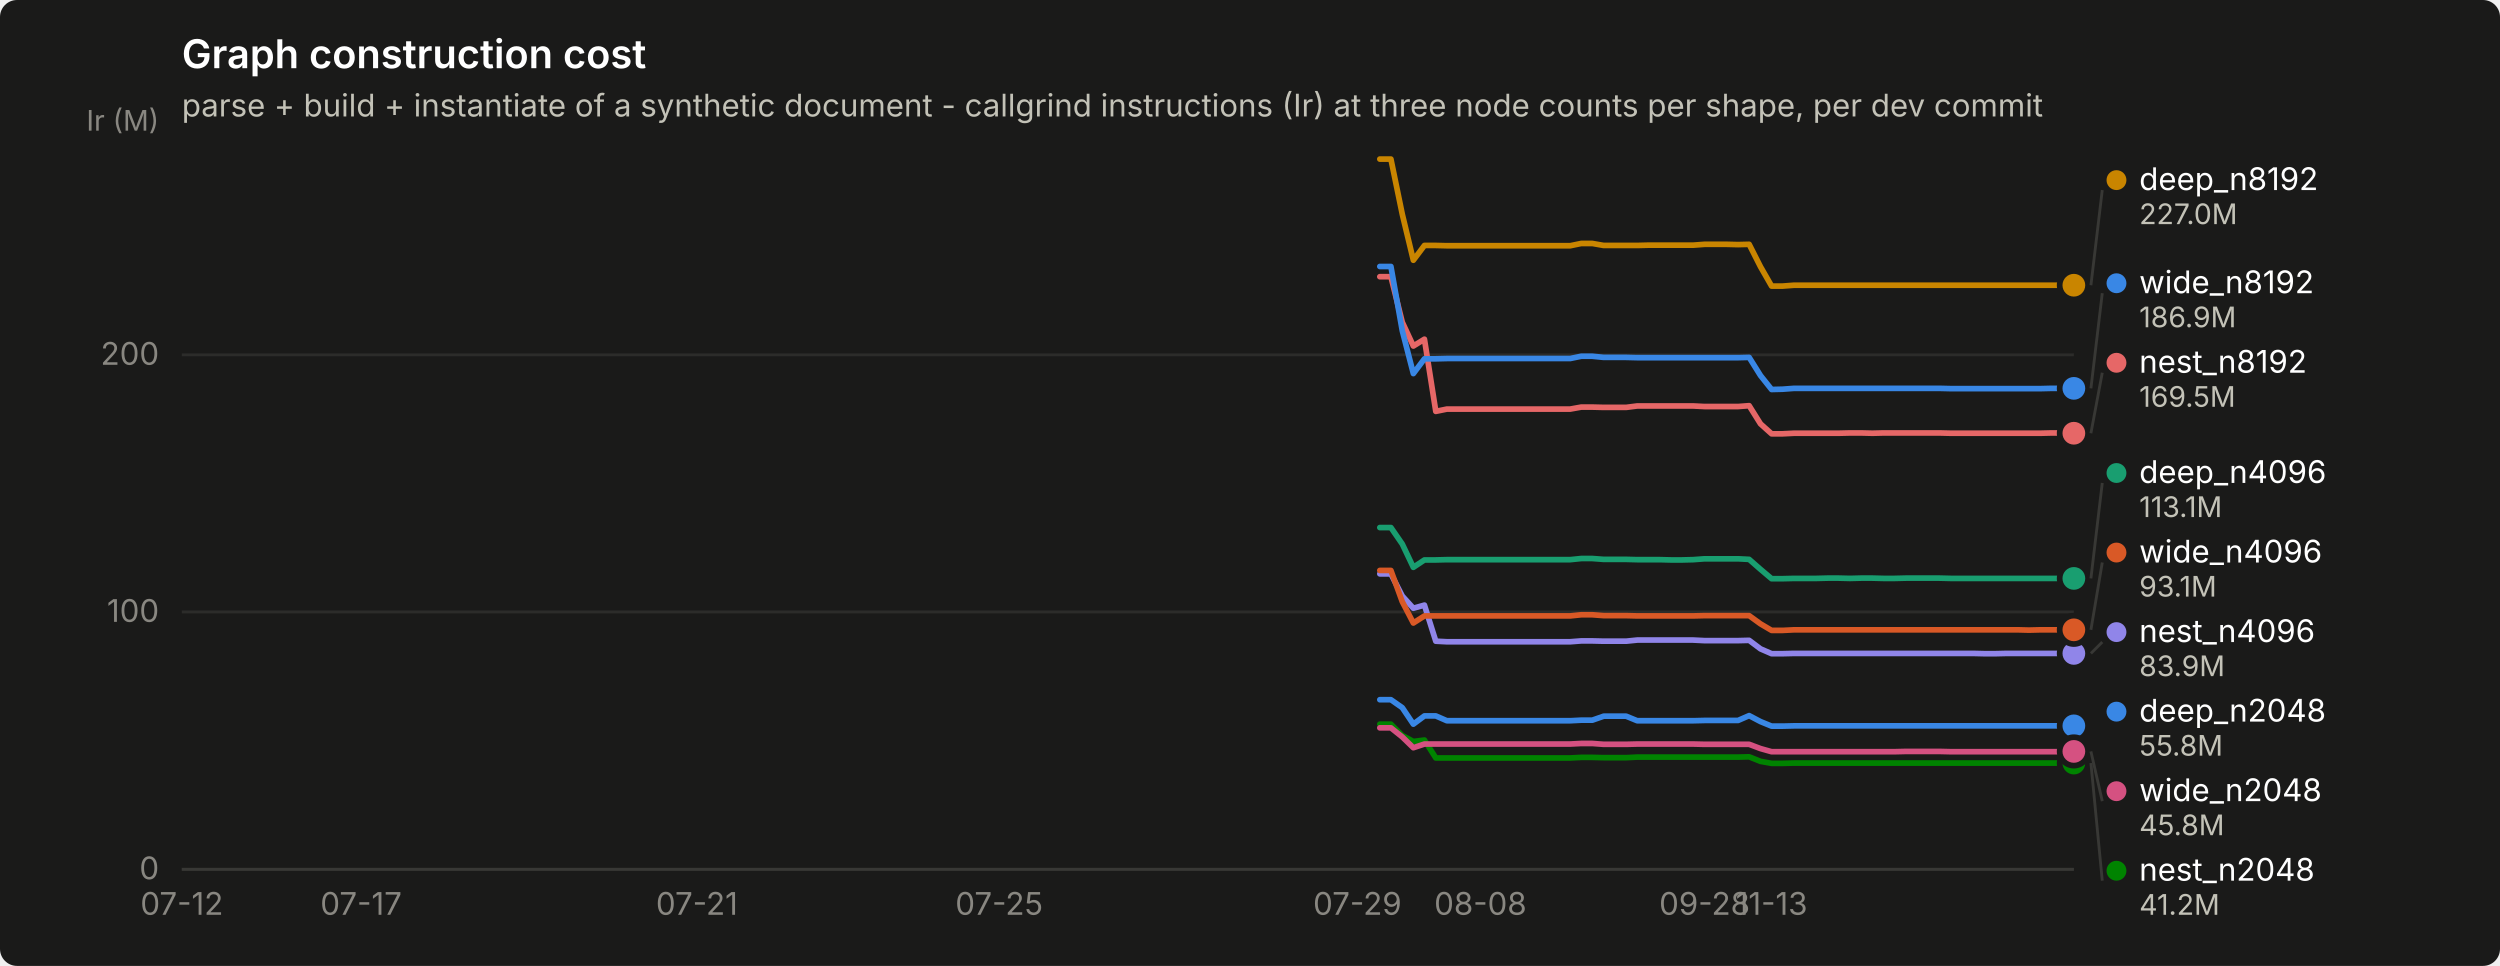
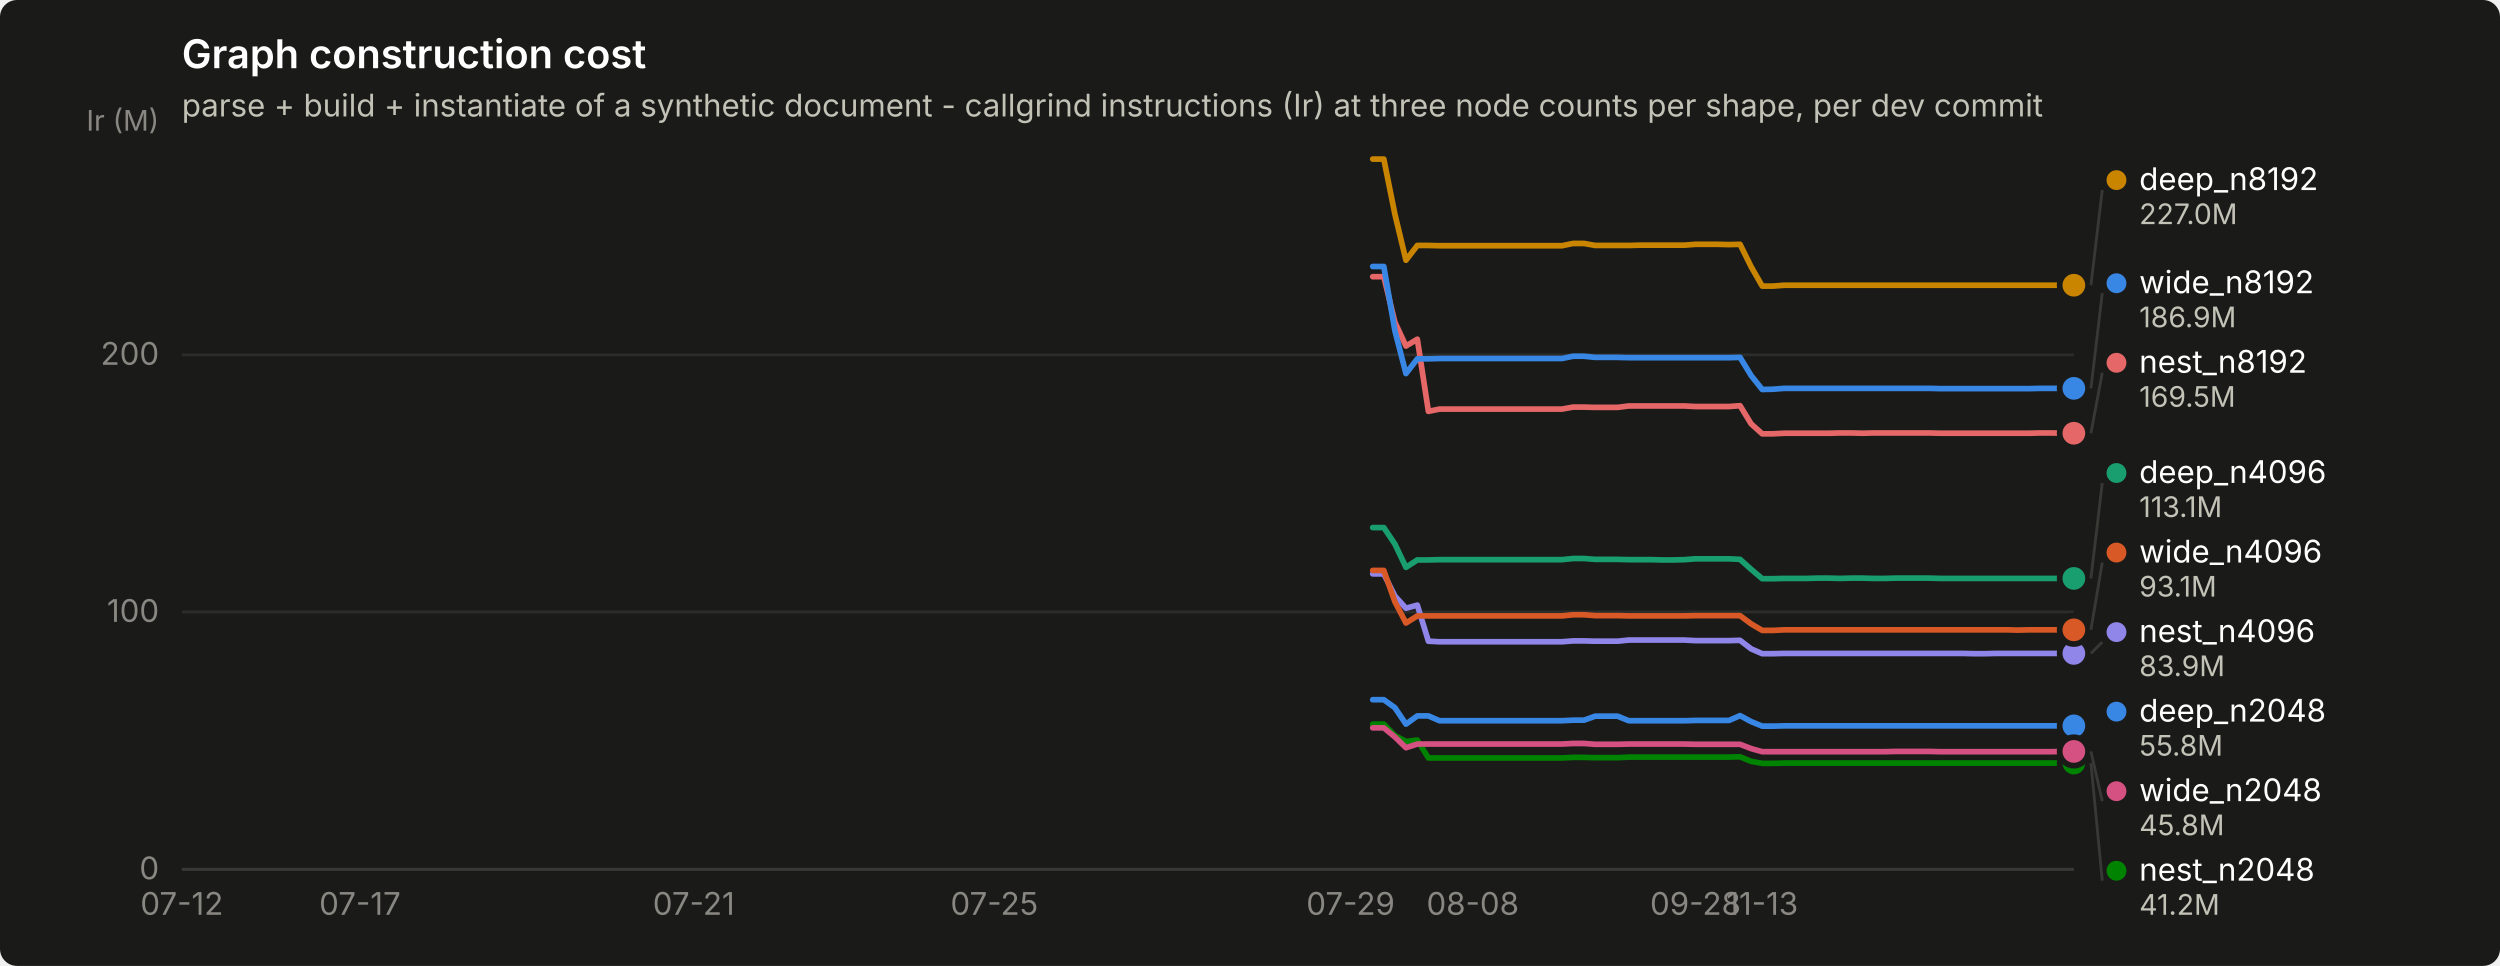
<svg xmlns="http://www.w3.org/2000/svg" width="880" height="340" viewBox="0 0 880 340" role="img" aria-label="Graph construction cost">
  <rect width="880" height="340" rx="6" fill="#1a1a19" />
  <text x="64" y="24" font-family="system-ui, -apple-system, &quot;Segoe UI&quot;, sans-serif" font-size="14" font-weight="600" fill="#ffffff">Graph construction cost</text>
  <text x="64" y="41" font-family="system-ui, -apple-system, &quot;Segoe UI&quot;, sans-serif" font-size="11" fill="#c3c2b7">parse + build + instantiate of a synthetic document - callgrind instructions (Ir) at three node counts per shape, per dev commit</text>
  <line x1="64" y1="306.0" x2="730" y2="306.0" stroke="#2c2c2a" stroke-width="1" />
  <text x="56" y="309.5" text-anchor="end" font-family="system-ui, -apple-system, &quot;Segoe UI&quot;, sans-serif" font-size="11" style="font-variant-numeric: tabular-nums" fill="#898781">0</text>
  <line x1="64" y1="215.4" x2="730" y2="215.4" stroke="#2c2c2a" stroke-width="1" />
  <text x="56" y="218.9" text-anchor="end" font-family="system-ui, -apple-system, &quot;Segoe UI&quot;, sans-serif" font-size="11" style="font-variant-numeric: tabular-nums" fill="#898781">100</text>
  <line x1="64" y1="124.9" x2="730" y2="124.9" stroke="#2c2c2a" stroke-width="1" />
  <text x="56" y="128.4" text-anchor="end" font-family="system-ui, -apple-system, &quot;Segoe UI&quot;, sans-serif" font-size="11" style="font-variant-numeric: tabular-nums" fill="#898781">200</text>
  <text x="56" y="46" text-anchor="end" font-family="system-ui, -apple-system, &quot;Segoe UI&quot;, sans-serif" font-size="10" fill="#898781">Ir (M)</text>
  <line x1="64" y1="306" x2="730" y2="306" stroke="#383835" stroke-width="1" />
  <text x="64.0" y="322" text-anchor="middle" font-family="system-ui, -apple-system, &quot;Segoe UI&quot;, sans-serif" font-size="11" style="font-variant-numeric: tabular-nums" fill="#898781">07-12</text>
-   <text x="127.1" y="322" text-anchor="middle" font-family="system-ui, -apple-system, &quot;Segoe UI&quot;, sans-serif" font-size="11" style="font-variant-numeric: tabular-nums" fill="#898781">07-17</text>
-   <text x="245.3" y="322" text-anchor="middle" font-family="system-ui, -apple-system, &quot;Segoe UI&quot;, sans-serif" font-size="11" style="font-variant-numeric: tabular-nums" fill="#898781">07-21</text>
-   <text x="351.7" y="322" text-anchor="middle" font-family="system-ui, -apple-system, &quot;Segoe UI&quot;, sans-serif" font-size="11" style="font-variant-numeric: tabular-nums" fill="#898781">07-25</text>
-   <text x="477.8" y="322" text-anchor="middle" font-family="system-ui, -apple-system, &quot;Segoe UI&quot;, sans-serif" font-size="11" style="font-variant-numeric: tabular-nums" fill="#898781">07-29</text>
-   <text x="521.1" y="322" text-anchor="middle" font-family="system-ui, -apple-system, &quot;Segoe UI&quot;, sans-serif" font-size="11" style="font-variant-numeric: tabular-nums" fill="#898781">08-08</text>
-   <text x="600.0" y="322" text-anchor="middle" font-family="system-ui, -apple-system, &quot;Segoe UI&quot;, sans-serif" font-size="11" style="font-variant-numeric: tabular-nums" fill="#898781">09-28</text>
-   <text x="623.6" y="322" text-anchor="middle" font-family="system-ui, -apple-system, &quot;Segoe UI&quot;, sans-serif" font-size="11" style="font-variant-numeric: tabular-nums" fill="#898781">11-13</text>
-   <path d="M485.7,246.3 L489.6,246.3 L493.6,249.1 L497.5,254.9 L501.4,252.0 L505.4,252.0 L509.3,253.7 L513.3,253.7 L517.2,253.7 L521.1,253.7 L525.1,253.7 L529.0,253.7 L533.0,253.7 L536.9,253.7 L540.8,253.7 L544.8,253.7 L548.7,253.7 L552.7,253.7 L556.6,253.5 L560.5,253.5 L564.5,252.1 L568.4,252.1 L572.4,252.1 L576.3,253.7 L580.2,253.7 L584.2,253.7 L588.1,253.7 L592.1,253.7 L596.0,253.7 L600.0,253.6 L603.9,253.6 L607.8,253.6 L611.8,253.6 L615.7,251.9 L619.7,254.0 L623.6,255.6 L627.5,255.6 L631.5,255.5 L635.4,255.5 L639.4,255.5 L643.3,255.5 L647.2,255.5 L651.2,255.5 L655.1,255.5 L659.1,255.5 L663.0,255.5 L666.9,255.5 L670.9,255.5 L674.8,255.5 L678.8,255.5 L682.7,255.5 L686.7,255.5 L690.6,255.5 L694.5,255.5 L698.5,255.5 L702.4,255.5 L706.4,255.5 L710.3,255.5 L714.2,255.5 L718.2,255.5 L722.1,255.5 L726.1,255.5 L730.0,255.5" fill="none" stroke="#3987e5" stroke-width="2" stroke-linejoin="round" stroke-linecap="round" />
+   <text x="126.7" y="322" text-anchor="middle" font-family="system-ui, -apple-system, &quot;Segoe UI&quot;, sans-serif" font-size="11" style="font-variant-numeric: tabular-nums" fill="#898781">07-17</text>
+   <text x="244.2" y="322" text-anchor="middle" font-family="system-ui, -apple-system, &quot;Segoe UI&quot;, sans-serif" font-size="11" style="font-variant-numeric: tabular-nums" fill="#898781">07-21</text>
+   <text x="350.0" y="322" text-anchor="middle" font-family="system-ui, -apple-system, &quot;Segoe UI&quot;, sans-serif" font-size="11" style="font-variant-numeric: tabular-nums" fill="#898781">07-25</text>
+   <text x="475.4" y="322" text-anchor="middle" font-family="system-ui, -apple-system, &quot;Segoe UI&quot;, sans-serif" font-size="11" style="font-variant-numeric: tabular-nums" fill="#898781">07-29</text>
+   <text x="518.4" y="322" text-anchor="middle" font-family="system-ui, -apple-system, &quot;Segoe UI&quot;, sans-serif" font-size="11" style="font-variant-numeric: tabular-nums" fill="#898781">08-08</text>
+   <text x="596.8" y="322" text-anchor="middle" font-family="system-ui, -apple-system, &quot;Segoe UI&quot;, sans-serif" font-size="11" style="font-variant-numeric: tabular-nums" fill="#898781">09-28</text>
+   <text x="620.3" y="322" text-anchor="middle" font-family="system-ui, -apple-system, &quot;Segoe UI&quot;, sans-serif" font-size="11" style="font-variant-numeric: tabular-nums" fill="#898781">11-13</text>
+   <path d="M483.2,246.3 L487.1,246.3 L491.0,249.1 L494.9,254.9 L498.9,252.0 L502.8,252.0 L506.7,253.7 L510.6,253.7 L514.5,253.7 L518.4,253.7 L522.4,253.7 L526.3,253.7 L530.2,253.7 L534.1,253.7 L538.0,253.7 L542.0,253.7 L545.9,253.7 L549.8,253.7 L553.7,253.5 L557.6,253.5 L561.5,252.1 L565.5,252.1 L569.4,252.1 L573.3,253.7 L577.2,253.7 L581.1,253.7 L585.0,253.7 L589.0,253.7 L592.9,253.7 L596.8,253.6 L600.7,253.6 L604.6,253.6 L608.6,253.6 L612.5,251.9 L616.4,254.0 L620.3,255.6 L624.2,255.6 L628.1,255.5 L632.1,255.5 L636.0,255.5 L639.9,255.5 L643.8,255.5 L647.7,255.5 L651.6,255.5 L655.6,255.5 L659.5,255.5 L663.4,255.5 L667.3,255.5 L671.2,255.5 L675.2,255.5 L679.1,255.5 L683.0,255.5 L686.9,255.5 L690.8,255.5 L694.7,255.5 L698.7,255.5 L702.6,255.5 L706.5,255.5 L710.4,255.5 L714.3,255.5 L718.2,255.5 L722.2,255.5 L726.1,255.5 L730.0,255.5" fill="none" stroke="#3987e5" stroke-width="2" stroke-linejoin="round" stroke-linecap="round" />
  <circle cx="730.0" cy="255.5" r="6" fill="#1a1a19" />
  <circle cx="730.0" cy="255.5" r="4" fill="#3987e5" />
-   <path d="M485.7,185.7 L489.6,185.7 L493.6,191.5 L497.5,199.7 L501.4,197.1 L505.4,197.1 L509.3,197.0 L513.3,197.0 L517.2,197.0 L521.1,197.0 L525.1,197.0 L529.0,197.0 L533.0,197.0 L536.9,197.0 L540.8,197.0 L544.8,197.0 L548.7,197.0 L552.7,197.0 L556.6,196.6 L560.5,196.6 L564.5,196.9 L568.4,196.9 L572.4,196.9 L576.3,197.0 L580.2,197.0 L584.2,197.0 L588.1,197.1 L592.1,197.1 L596.0,197.0 L600.0,196.7 L603.9,196.7 L607.8,196.7 L611.8,196.7 L615.7,196.9 L619.7,200.4 L623.6,203.7 L627.5,203.7 L631.5,203.6 L635.4,203.6 L639.4,203.6 L643.3,203.5 L647.2,203.5 L651.2,203.6 L655.1,203.5 L659.1,203.5 L663.0,203.6 L666.9,203.6 L670.9,203.5 L674.8,203.5 L678.8,203.5 L682.7,203.5 L686.7,203.6 L690.6,203.6 L694.5,203.6 L698.5,203.6 L702.4,203.6 L706.4,203.6 L710.3,203.6 L714.2,203.6 L718.2,203.6 L722.1,203.6 L726.1,203.6 L730.0,203.6" fill="none" stroke="#199e70" stroke-width="2" stroke-linejoin="round" stroke-linecap="round" />
+   <path d="M483.2,185.7 L487.1,185.7 L491.0,191.5 L494.9,199.7 L498.9,197.1 L502.8,197.1 L506.7,197.0 L510.6,197.0 L514.5,197.0 L518.4,197.0 L522.4,197.0 L526.3,197.0 L530.2,197.0 L534.1,197.0 L538.0,197.0 L542.0,197.0 L545.9,197.0 L549.8,197.0 L553.7,196.6 L557.6,196.6 L561.5,196.9 L565.5,196.9 L569.4,196.9 L573.3,197.0 L577.2,197.0 L581.1,197.0 L585.0,197.1 L589.0,197.1 L592.9,197.0 L596.8,196.7 L600.7,196.7 L604.6,196.7 L608.6,196.7 L612.5,196.9 L616.4,200.4 L620.3,203.7 L624.2,203.7 L628.1,203.6 L632.1,203.6 L636.0,203.6 L639.9,203.5 L643.8,203.5 L647.7,203.6 L651.6,203.5 L655.6,203.5 L659.5,203.6 L663.4,203.6 L667.3,203.5 L671.2,203.5 L675.2,203.5 L679.1,203.5 L683.0,203.6 L686.9,203.6 L690.8,203.6 L694.7,203.6 L698.7,203.6 L702.6,203.6 L706.5,203.6 L710.4,203.6 L714.3,203.6 L718.2,203.6 L722.2,203.6 L726.1,203.6 L730.0,203.6" fill="none" stroke="#199e70" stroke-width="2" stroke-linejoin="round" stroke-linecap="round" />
  <circle cx="730.0" cy="203.6" r="6" fill="#1a1a19" />
  <circle cx="730.0" cy="203.6" r="4" fill="#199e70" />
-   <path d="M485.7,56.0 L489.6,56.0 L493.6,75.4 L497.5,91.6 L501.4,86.4 L505.4,86.4 L509.3,86.5 L513.3,86.5 L517.2,86.5 L521.1,86.5 L525.1,86.5 L529.0,86.5 L533.0,86.5 L536.9,86.5 L540.8,86.5 L544.8,86.5 L548.7,86.5 L552.7,86.5 L556.6,85.7 L560.5,85.7 L564.5,86.4 L568.4,86.4 L572.4,86.4 L576.3,86.4 L580.2,86.3 L584.2,86.3 L588.1,86.3 L592.1,86.3 L596.0,86.3 L600.0,86.0 L603.9,86.0 L607.8,86.0 L611.8,86.1 L615.7,86.0 L619.7,93.9 L623.6,100.7 L627.5,100.7 L631.5,100.4 L635.4,100.4 L639.4,100.4 L643.3,100.4 L647.2,100.4 L651.2,100.4 L655.1,100.4 L659.1,100.4 L663.0,100.4 L666.9,100.4 L670.9,100.4 L674.8,100.4 L678.8,100.4 L682.7,100.4 L686.7,100.4 L690.6,100.4 L694.5,100.4 L698.5,100.4 L702.4,100.4 L706.4,100.4 L710.3,100.4 L714.2,100.4 L718.2,100.4 L722.1,100.4 L726.1,100.4 L730.0,100.4" fill="none" stroke="#c98500" stroke-width="2" stroke-linejoin="round" stroke-linecap="round" />
+   <path d="M483.2,56.0 L487.1,56.0 L491.0,75.4 L494.9,91.6 L498.9,86.4 L502.8,86.4 L506.7,86.5 L510.6,86.5 L514.5,86.5 L518.4,86.5 L522.4,86.5 L526.3,86.5 L530.2,86.5 L534.1,86.5 L538.0,86.5 L542.0,86.5 L545.9,86.5 L549.8,86.5 L553.7,85.7 L557.6,85.7 L561.5,86.4 L565.5,86.4 L569.4,86.4 L573.3,86.4 L577.2,86.3 L581.1,86.3 L585.0,86.3 L589.0,86.3 L592.9,86.3 L596.8,86.0 L600.7,86.0 L604.6,86.0 L608.6,86.1 L612.5,86.0 L616.4,93.9 L620.3,100.7 L624.2,100.7 L628.1,100.4 L632.1,100.4 L636.0,100.4 L639.9,100.4 L643.8,100.4 L647.7,100.4 L651.6,100.4 L655.6,100.4 L659.5,100.4 L663.4,100.4 L667.3,100.4 L671.2,100.4 L675.2,100.4 L679.1,100.4 L683.0,100.4 L686.9,100.4 L690.8,100.4 L694.7,100.4 L698.7,100.4 L702.6,100.4 L706.5,100.4 L710.4,100.4 L714.3,100.4 L718.2,100.4 L722.2,100.4 L726.1,100.4 L730.0,100.4" fill="none" stroke="#c98500" stroke-width="2" stroke-linejoin="round" stroke-linecap="round" />
  <circle cx="730.0" cy="100.4" r="6" fill="#1a1a19" />
  <circle cx="730.0" cy="100.4" r="4" fill="#c98500" />
-   <path d="M485.7,254.9 L489.6,254.9 L493.6,258.9 L497.5,261.0 L501.4,260.5 L505.4,266.8 L509.3,266.8 L513.3,266.8 L517.2,266.8 L521.1,266.8 L525.1,266.8 L529.0,266.8 L533.0,266.8 L536.9,266.8 L540.8,266.8 L544.8,266.8 L548.7,266.8 L552.7,266.8 L556.6,266.6 L560.5,266.6 L564.5,266.7 L568.4,266.7 L572.4,266.7 L576.3,266.5 L580.2,266.5 L584.2,266.5 L588.1,266.5 L592.1,266.5 L596.0,266.5 L600.0,266.5 L603.9,266.5 L607.8,266.5 L611.8,266.5 L615.7,266.4 L619.7,268.0 L623.6,268.7 L627.5,268.7 L631.5,268.6 L635.4,268.6 L639.4,268.6 L643.3,268.6 L647.2,268.6 L651.2,268.6 L655.1,268.6 L659.1,268.6 L663.0,268.6 L666.9,268.6 L670.9,268.6 L674.8,268.6 L678.8,268.6 L682.7,268.6 L686.7,268.6 L690.6,268.6 L694.5,268.6 L698.5,268.6 L702.4,268.6 L706.4,268.6 L710.3,268.6 L714.2,268.6 L718.2,268.6 L722.1,268.6 L726.1,268.6 L730.0,268.6" fill="none" stroke="#008300" stroke-width="2" stroke-linejoin="round" stroke-linecap="round" />
+   <path d="M483.2,254.9 L487.1,254.9 L491.0,258.9 L494.9,261.0 L498.9,260.5 L502.8,266.8 L506.7,266.8 L510.6,266.8 L514.5,266.8 L518.4,266.8 L522.4,266.8 L526.3,266.8 L530.2,266.8 L534.1,266.8 L538.0,266.8 L542.0,266.8 L545.9,266.8 L549.8,266.8 L553.7,266.6 L557.6,266.6 L561.5,266.7 L565.5,266.7 L569.4,266.7 L573.3,266.5 L577.2,266.5 L581.1,266.5 L585.0,266.5 L589.0,266.5 L592.9,266.5 L596.8,266.5 L600.7,266.5 L604.6,266.5 L608.6,266.5 L612.5,266.4 L616.4,268.0 L620.3,268.7 L624.2,268.7 L628.1,268.6 L632.1,268.6 L636.0,268.6 L639.9,268.6 L643.8,268.6 L647.7,268.6 L651.6,268.6 L655.6,268.6 L659.5,268.6 L663.4,268.6 L667.3,268.6 L671.2,268.6 L675.2,268.6 L679.1,268.6 L683.0,268.6 L686.9,268.6 L690.8,268.6 L694.7,268.6 L698.7,268.6 L702.6,268.6 L706.5,268.6 L710.4,268.6 L714.3,268.6 L718.2,268.6 L722.2,268.6 L726.1,268.6 L730.0,268.6" fill="none" stroke="#008300" stroke-width="2" stroke-linejoin="round" stroke-linecap="round" />
  <circle cx="730.0" cy="268.6" r="6" fill="#1a1a19" />
  <circle cx="730.0" cy="268.6" r="4" fill="#008300" />
-   <path d="M485.7,202.0 L489.6,202.0 L493.6,209.8 L497.5,214.1 L501.4,213.0 L505.4,225.7 L509.3,225.9 L513.3,225.9 L517.2,225.9 L521.1,225.9 L525.1,225.9 L529.0,225.9 L533.0,225.9 L536.9,225.9 L540.8,225.9 L544.8,225.9 L548.7,225.9 L552.7,225.9 L556.6,225.6 L560.5,225.6 L564.5,225.7 L568.4,225.7 L572.4,225.7 L576.3,225.3 L580.2,225.3 L584.2,225.3 L588.1,225.3 L592.1,225.3 L596.0,225.3 L600.0,225.5 L603.9,225.5 L607.8,225.5 L611.8,225.5 L615.7,225.4 L619.7,228.4 L623.6,230.1 L627.5,230.1 L631.5,230.0 L635.4,230.0 L639.4,230.0 L643.3,230.0 L647.2,230.0 L651.2,230.0 L655.1,230.0 L659.1,230.0 L663.0,230.0 L666.9,230.0 L670.9,230.0 L674.8,230.0 L678.8,230.0 L682.7,230.0 L686.7,230.0 L690.6,230.0 L694.5,230.0 L698.5,230.1 L702.4,230.1 L706.4,230.0 L710.3,230.0 L714.2,230.0 L718.2,230.0 L722.1,230.0 L726.1,230.0 L730.0,230.0" fill="none" stroke="#9085e9" stroke-width="2" stroke-linejoin="round" stroke-linecap="round" />
+   <path d="M483.2,202.0 L487.1,202.0 L491.0,209.8 L494.9,214.1 L498.9,213.0 L502.8,225.7 L506.7,225.9 L510.6,225.9 L514.5,225.9 L518.4,225.9 L522.4,225.9 L526.3,225.9 L530.2,225.9 L534.1,225.9 L538.0,225.9 L542.0,225.9 L545.9,225.9 L549.8,225.9 L553.7,225.6 L557.6,225.6 L561.5,225.7 L565.5,225.7 L569.4,225.7 L573.3,225.3 L577.2,225.3 L581.1,225.3 L585.0,225.3 L589.0,225.3 L592.9,225.3 L596.8,225.5 L600.7,225.5 L604.6,225.5 L608.6,225.5 L612.5,225.4 L616.4,228.4 L620.3,230.1 L624.2,230.1 L628.1,230.0 L632.1,230.0 L636.0,230.0 L639.9,230.0 L643.8,230.0 L647.7,230.0 L651.6,230.0 L655.6,230.0 L659.5,230.0 L663.4,230.0 L667.3,230.0 L671.2,230.0 L675.2,230.0 L679.1,230.0 L683.0,230.0 L686.9,230.0 L690.8,230.0 L694.7,230.1 L698.7,230.1 L702.6,230.0 L706.5,230.0 L710.4,230.0 L714.3,230.0 L718.2,230.0 L722.2,230.0 L726.1,230.0 L730.0,230.0" fill="none" stroke="#9085e9" stroke-width="2" stroke-linejoin="round" stroke-linecap="round" />
  <circle cx="730.0" cy="230.0" r="6" fill="#1a1a19" />
  <circle cx="730.0" cy="230.0" r="4" fill="#9085e9" />
-   <path d="M485.7,97.4 L489.6,97.4 L493.6,113.4 L497.5,121.8 L501.4,119.4 L505.4,144.8 L509.3,144.0 L513.3,144.0 L517.2,144.0 L521.1,144.0 L525.1,144.0 L529.0,144.0 L533.0,144.0 L536.9,144.0 L540.8,144.0 L544.8,144.0 L548.7,144.0 L552.7,144.0 L556.6,143.3 L560.5,143.3 L564.5,143.4 L568.4,143.4 L572.4,143.4 L576.3,142.9 L580.2,142.9 L584.2,142.9 L588.1,142.9 L592.1,142.9 L596.0,142.9 L600.0,143.1 L603.9,143.1 L607.8,143.1 L611.8,143.1 L615.7,142.8 L619.7,149.2 L623.6,152.7 L627.5,152.7 L631.5,152.5 L635.4,152.5 L639.4,152.5 L643.3,152.5 L647.2,152.5 L651.2,152.4 L655.1,152.4 L659.1,152.5 L663.0,152.4 L666.9,152.4 L670.9,152.4 L674.8,152.4 L678.8,152.4 L682.7,152.4 L686.7,152.5 L690.6,152.5 L694.5,152.5 L698.5,152.5 L702.4,152.5 L706.4,152.5 L710.3,152.5 L714.2,152.5 L718.2,152.5 L722.1,152.4 L726.1,152.4 L730.0,152.5" fill="none" stroke="#e66767" stroke-width="2" stroke-linejoin="round" stroke-linecap="round" />
+   <path d="M483.2,97.4 L487.1,97.4 L491.0,113.4 L494.9,121.8 L498.9,119.4 L502.8,144.8 L506.7,144.0 L510.6,144.0 L514.5,144.0 L518.4,144.0 L522.4,144.0 L526.3,144.0 L530.2,144.0 L534.1,144.0 L538.0,144.0 L542.0,144.0 L545.9,144.0 L549.8,144.0 L553.7,143.3 L557.6,143.3 L561.5,143.4 L565.5,143.4 L569.4,143.4 L573.3,142.9 L577.2,142.9 L581.1,142.9 L585.0,142.9 L589.0,142.9 L592.9,142.9 L596.8,143.1 L600.7,143.1 L604.6,143.1 L608.6,143.1 L612.5,142.8 L616.4,149.2 L620.3,152.7 L624.2,152.7 L628.1,152.5 L632.1,152.5 L636.0,152.5 L639.9,152.5 L643.8,152.5 L647.7,152.4 L651.6,152.4 L655.6,152.5 L659.5,152.4 L663.4,152.4 L667.3,152.4 L671.2,152.4 L675.2,152.4 L679.1,152.4 L683.0,152.5 L686.9,152.5 L690.8,152.5 L694.7,152.5 L698.7,152.5 L702.6,152.5 L706.5,152.5 L710.4,152.5 L714.3,152.5 L718.2,152.4 L722.2,152.4 L726.1,152.5 L730.0,152.5" fill="none" stroke="#e66767" stroke-width="2" stroke-linejoin="round" stroke-linecap="round" />
  <circle cx="730.0" cy="152.5" r="6" fill="#1a1a19" />
  <circle cx="730.0" cy="152.5" r="4" fill="#e66767" />
-   <path d="M485.7,256.2 L489.6,256.2 L493.6,259.4 L497.5,263.2 L501.4,261.9 L505.4,261.9 L509.3,261.9 L513.3,261.9 L517.2,261.9 L521.1,261.9 L525.1,261.9 L529.0,261.9 L533.0,261.9 L536.9,261.9 L540.8,261.9 L544.8,261.9 L548.7,261.9 L552.7,261.9 L556.6,261.7 L560.5,261.7 L564.5,262.0 L568.4,262.0 L572.4,262.0 L576.3,261.9 L580.2,261.9 L584.2,261.9 L588.1,261.9 L592.1,261.9 L596.0,261.9 L600.0,262.0 L603.9,262.0 L607.8,262.0 L611.8,262.0 L615.7,262.0 L619.7,263.5 L623.6,264.6 L627.5,264.6 L631.5,264.6 L635.4,264.6 L639.4,264.6 L643.3,264.6 L647.2,264.6 L651.2,264.6 L655.1,264.6 L659.1,264.6 L663.0,264.6 L666.9,264.6 L670.9,264.5 L674.8,264.5 L678.8,264.5 L682.7,264.5 L686.7,264.6 L690.6,264.6 L694.5,264.6 L698.5,264.6 L702.4,264.6 L706.4,264.6 L710.3,264.6 L714.2,264.6 L718.2,264.6 L722.1,264.6 L726.1,264.6 L730.0,264.5" fill="none" stroke="#d55181" stroke-width="2" stroke-linejoin="round" stroke-linecap="round" />
+   <path d="M483.2,256.2 L487.1,256.2 L491.0,259.4 L494.9,263.2 L498.9,261.9 L502.8,261.9 L506.7,261.9 L510.6,261.9 L514.5,261.9 L518.4,261.9 L522.4,261.9 L526.3,261.9 L530.2,261.9 L534.1,261.9 L538.0,261.9 L542.0,261.9 L545.9,261.9 L549.8,261.9 L553.7,261.7 L557.6,261.7 L561.5,262.0 L565.5,262.0 L569.4,262.0 L573.3,261.9 L577.2,261.9 L581.1,261.9 L585.0,261.9 L589.0,261.9 L592.9,261.9 L596.8,262.0 L600.7,262.0 L604.6,262.0 L608.6,262.0 L612.5,262.0 L616.4,263.5 L620.3,264.6 L624.2,264.6 L628.1,264.6 L632.1,264.6 L636.0,264.6 L639.9,264.6 L643.8,264.6 L647.7,264.6 L651.6,264.6 L655.6,264.6 L659.5,264.6 L663.4,264.6 L667.3,264.5 L671.2,264.5 L675.2,264.5 L679.1,264.5 L683.0,264.6 L686.9,264.6 L690.8,264.6 L694.7,264.6 L698.7,264.6 L702.6,264.6 L706.5,264.6 L710.4,264.6 L714.3,264.6 L718.2,264.6 L722.2,264.6 L726.1,264.5 L730.0,264.5" fill="none" stroke="#d55181" stroke-width="2" stroke-linejoin="round" stroke-linecap="round" />
  <circle cx="730.0" cy="264.5" r="6" fill="#1a1a19" />
  <circle cx="730.0" cy="264.5" r="4" fill="#d55181" />
-   <path d="M485.7,200.8 L489.6,200.8 L493.6,211.8 L497.5,219.3 L501.4,216.8 L505.4,216.8 L509.3,216.8 L513.3,216.8 L517.2,216.8 L521.1,216.8 L525.1,216.8 L529.0,216.8 L533.0,216.8 L536.9,216.8 L540.8,216.8 L544.8,216.8 L548.7,216.8 L552.7,216.8 L556.6,216.4 L560.5,216.4 L564.5,216.7 L568.4,216.7 L572.4,216.7 L576.3,216.8 L580.2,216.8 L584.2,216.8 L588.1,216.8 L592.1,216.8 L596.0,216.8 L600.0,216.7 L603.9,216.7 L607.8,216.7 L611.8,216.7 L615.7,216.7 L619.7,219.6 L623.6,221.9 L627.5,221.9 L631.5,221.7 L635.4,221.7 L639.4,221.7 L643.3,221.7 L647.2,221.7 L651.2,221.7 L655.1,221.7 L659.1,221.7 L663.0,221.7 L666.9,221.7 L670.9,221.7 L674.8,221.7 L678.8,221.7 L682.7,221.7 L686.7,221.7 L690.6,221.7 L694.5,221.7 L698.5,221.7 L702.4,221.7 L706.4,221.7 L710.3,221.7 L714.2,221.8 L718.2,221.7 L722.1,221.7 L726.1,221.7 L730.0,221.7" fill="none" stroke="#d95926" stroke-width="2" stroke-linejoin="round" stroke-linecap="round" />
+   <path d="M483.2,200.8 L487.1,200.8 L491.0,211.8 L494.9,219.3 L498.9,216.8 L502.8,216.8 L506.7,216.8 L510.6,216.8 L514.5,216.8 L518.4,216.8 L522.4,216.8 L526.3,216.8 L530.2,216.8 L534.1,216.8 L538.0,216.8 L542.0,216.8 L545.9,216.8 L549.8,216.8 L553.7,216.4 L557.6,216.4 L561.5,216.7 L565.5,216.7 L569.4,216.7 L573.3,216.8 L577.2,216.8 L581.1,216.8 L585.0,216.8 L589.0,216.8 L592.9,216.8 L596.8,216.7 L600.7,216.7 L604.6,216.7 L608.6,216.7 L612.5,216.7 L616.4,219.6 L620.3,221.9 L624.2,221.9 L628.1,221.7 L632.1,221.7 L636.0,221.7 L639.9,221.7 L643.8,221.7 L647.7,221.7 L651.6,221.7 L655.6,221.7 L659.5,221.7 L663.4,221.7 L667.3,221.7 L671.2,221.7 L675.2,221.7 L679.1,221.7 L683.0,221.7 L686.9,221.7 L690.8,221.7 L694.7,221.7 L698.7,221.7 L702.6,221.7 L706.5,221.7 L710.4,221.8 L714.3,221.7 L718.2,221.7 L722.2,221.7 L726.1,221.7 L730.0,221.7" fill="none" stroke="#d95926" stroke-width="2" stroke-linejoin="round" stroke-linecap="round" />
  <circle cx="730.0" cy="221.7" r="6" fill="#1a1a19" />
  <circle cx="730.0" cy="221.7" r="4" fill="#d95926" />
-   <path d="M485.7,93.8 L489.6,93.8 L493.6,116.4 L497.5,131.5 L501.4,126.3 L505.4,126.3 L509.3,126.2 L513.3,126.2 L517.2,126.2 L521.1,126.2 L525.1,126.2 L529.0,126.2 L533.0,126.2 L536.9,126.2 L540.8,126.2 L544.8,126.2 L548.7,126.2 L552.7,126.2 L556.6,125.4 L560.5,125.4 L564.5,125.8 L568.4,125.8 L572.4,125.8 L576.3,125.9 L580.2,125.9 L584.2,125.9 L588.1,125.9 L592.1,125.9 L596.0,125.9 L600.0,125.9 L603.9,125.9 L607.8,125.9 L611.8,125.9 L615.7,125.8 L619.7,132.2 L623.6,137.1 L627.5,137.0 L631.5,136.7 L635.4,136.7 L639.4,136.7 L643.3,136.7 L647.2,136.7 L651.2,136.7 L655.1,136.7 L659.1,136.7 L663.0,136.7 L666.9,136.7 L670.9,136.7 L674.8,136.7 L678.8,136.7 L682.7,136.7 L686.7,136.8 L690.6,136.8 L694.5,136.8 L698.5,136.8 L702.4,136.8 L706.4,136.8 L710.3,136.8 L714.2,136.8 L718.2,136.8 L722.1,136.7 L726.1,136.7 L730.0,136.7" fill="none" stroke="#3987e5" stroke-width="2" stroke-linejoin="round" stroke-linecap="round" />
+   <path d="M483.2,93.8 L487.1,93.8 L491.0,116.4 L494.9,131.5 L498.9,126.3 L502.8,126.3 L506.7,126.2 L510.6,126.2 L514.5,126.2 L518.4,126.2 L522.4,126.2 L526.3,126.2 L530.2,126.2 L534.1,126.2 L538.0,126.2 L542.0,126.2 L545.9,126.2 L549.8,126.2 L553.7,125.4 L557.6,125.4 L561.5,125.8 L565.5,125.8 L569.4,125.8 L573.3,125.9 L577.2,125.9 L581.1,125.9 L585.0,125.9 L589.0,125.9 L592.9,125.9 L596.8,125.9 L600.7,125.9 L604.6,125.9 L608.6,125.9 L612.5,125.8 L616.4,132.2 L620.3,137.1 L624.2,137.0 L628.1,136.7 L632.1,136.7 L636.0,136.7 L639.9,136.7 L643.8,136.7 L647.7,136.7 L651.6,136.7 L655.6,136.7 L659.5,136.7 L663.4,136.7 L667.3,136.7 L671.2,136.7 L675.2,136.7 L679.1,136.7 L683.0,136.8 L686.9,136.8 L690.8,136.8 L694.7,136.8 L698.7,136.8 L702.6,136.8 L706.5,136.8 L710.4,136.8 L714.3,136.8 L718.2,136.7 L722.2,136.7 L726.1,136.7 L730.0,136.7" fill="none" stroke="#3987e5" stroke-width="2" stroke-linejoin="round" stroke-linecap="round" />
  <circle cx="730.0" cy="136.7" r="6" fill="#1a1a19" />
  <circle cx="730.0" cy="136.7" r="4" fill="#3987e5" />
  <line x1="736.0" y1="100.4" x2="740.0" y2="66.9" stroke="#383835" stroke-width="1" />
  <circle cx="745.0" cy="63.4" r="3.5" fill="#c98500" />
  <text x="753.0" y="66.9" font-family="system-ui, -apple-system, &quot;Segoe UI&quot;, sans-serif" font-size="11" fill="#ffffff">deep_n8192</text>
  <text x="753.0" y="78.9" font-family="system-ui, -apple-system, &quot;Segoe UI&quot;, sans-serif" font-size="10" style="font-variant-numeric: tabular-nums" fill="#c3c2b7">227.0M</text>
  <line x1="736.0" y1="136.7" x2="740.0" y2="103.2" stroke="#383835" stroke-width="1" />
  <circle cx="745.0" cy="99.7" r="3.5" fill="#3987e5" />
  <text x="753.0" y="103.2" font-family="system-ui, -apple-system, &quot;Segoe UI&quot;, sans-serif" font-size="11" fill="#ffffff">wide_n8192</text>
  <text x="753.0" y="115.2" font-family="system-ui, -apple-system, &quot;Segoe UI&quot;, sans-serif" font-size="10" style="font-variant-numeric: tabular-nums" fill="#c3c2b7">186.9M</text>
  <line x1="736.0" y1="152.5" x2="740.0" y2="131.2" stroke="#383835" stroke-width="1" />
  <circle cx="745.0" cy="127.7" r="3.5" fill="#e66767" />
  <text x="753.0" y="131.2" font-family="system-ui, -apple-system, &quot;Segoe UI&quot;, sans-serif" font-size="11" fill="#ffffff">nest_n8192</text>
  <text x="753.0" y="143.2" font-family="system-ui, -apple-system, &quot;Segoe UI&quot;, sans-serif" font-size="10" style="font-variant-numeric: tabular-nums" fill="#c3c2b7">169.5M</text>
  <line x1="736.0" y1="203.6" x2="740.0" y2="170.0" stroke="#383835" stroke-width="1" />
  <circle cx="745.0" cy="166.5" r="3.5" fill="#199e70" />
  <text x="753.0" y="170.0" font-family="system-ui, -apple-system, &quot;Segoe UI&quot;, sans-serif" font-size="11" fill="#ffffff">deep_n4096</text>
  <text x="753.0" y="182.0" font-family="system-ui, -apple-system, &quot;Segoe UI&quot;, sans-serif" font-size="10" style="font-variant-numeric: tabular-nums" fill="#c3c2b7">113.1M</text>
  <line x1="736.0" y1="221.7" x2="740.0" y2="198.0" stroke="#383835" stroke-width="1" />
  <circle cx="745.0" cy="194.5" r="3.5" fill="#d95926" />
  <text x="753.0" y="198.0" font-family="system-ui, -apple-system, &quot;Segoe UI&quot;, sans-serif" font-size="11" fill="#ffffff">wide_n4096</text>
  <text x="753.0" y="210.0" font-family="system-ui, -apple-system, &quot;Segoe UI&quot;, sans-serif" font-size="10" style="font-variant-numeric: tabular-nums" fill="#c3c2b7">93.1M</text>
  <line x1="736.0" y1="230.0" x2="740.0" y2="226.0" stroke="#383835" stroke-width="1" />
  <circle cx="745.0" cy="222.5" r="3.5" fill="#9085e9" />
  <text x="753.0" y="226.0" font-family="system-ui, -apple-system, &quot;Segoe UI&quot;, sans-serif" font-size="11" fill="#ffffff">nest_n4096</text>
  <text x="753.0" y="238.0" font-family="system-ui, -apple-system, &quot;Segoe UI&quot;, sans-serif" font-size="10" style="font-variant-numeric: tabular-nums" fill="#c3c2b7">83.9M</text>
  <circle cx="745.0" cy="250.5" r="3.5" fill="#3987e5" />
  <text x="753.0" y="254.0" font-family="system-ui, -apple-system, &quot;Segoe UI&quot;, sans-serif" font-size="11" fill="#ffffff">deep_n2048</text>
  <text x="753.0" y="266.0" font-family="system-ui, -apple-system, &quot;Segoe UI&quot;, sans-serif" font-size="10" style="font-variant-numeric: tabular-nums" fill="#c3c2b7">55.8M</text>
  <line x1="736.0" y1="264.5" x2="740.0" y2="282.0" stroke="#383835" stroke-width="1" />
  <circle cx="745.0" cy="278.5" r="3.5" fill="#d55181" />
  <text x="753.0" y="282.0" font-family="system-ui, -apple-system, &quot;Segoe UI&quot;, sans-serif" font-size="11" fill="#ffffff">wide_n2048</text>
  <text x="753.0" y="294.0" font-family="system-ui, -apple-system, &quot;Segoe UI&quot;, sans-serif" font-size="10" style="font-variant-numeric: tabular-nums" fill="#c3c2b7">45.8M</text>
  <line x1="736.0" y1="268.6" x2="740.0" y2="310.0" stroke="#383835" stroke-width="1" />
  <circle cx="745.0" cy="306.5" r="3.5" fill="#008300" />
  <text x="753.0" y="310.0" font-family="system-ui, -apple-system, &quot;Segoe UI&quot;, sans-serif" font-size="11" fill="#ffffff">nest_n2048</text>
  <text x="753.0" y="322.0" font-family="system-ui, -apple-system, &quot;Segoe UI&quot;, sans-serif" font-size="10" style="font-variant-numeric: tabular-nums" fill="#c3c2b7">41.2M</text>
</svg>
